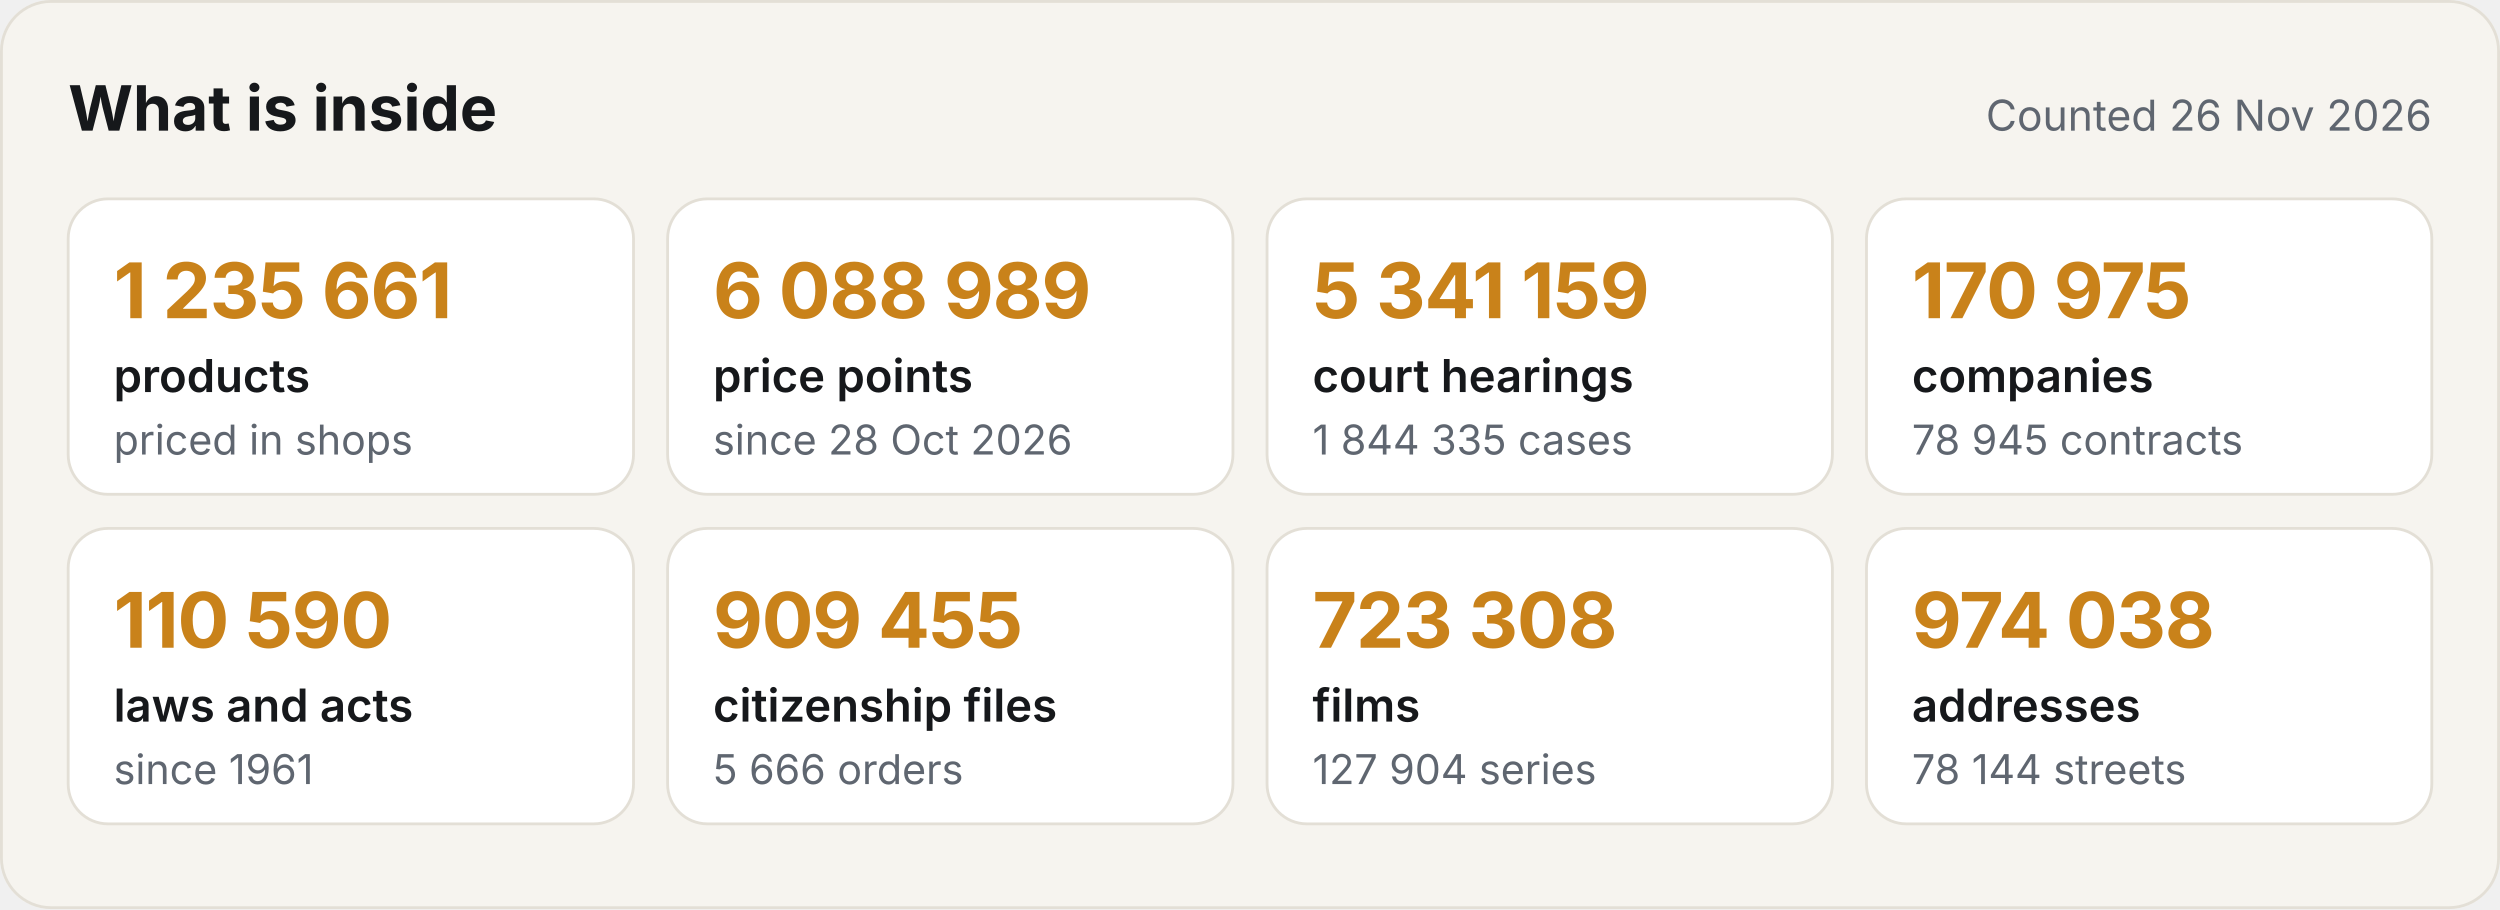
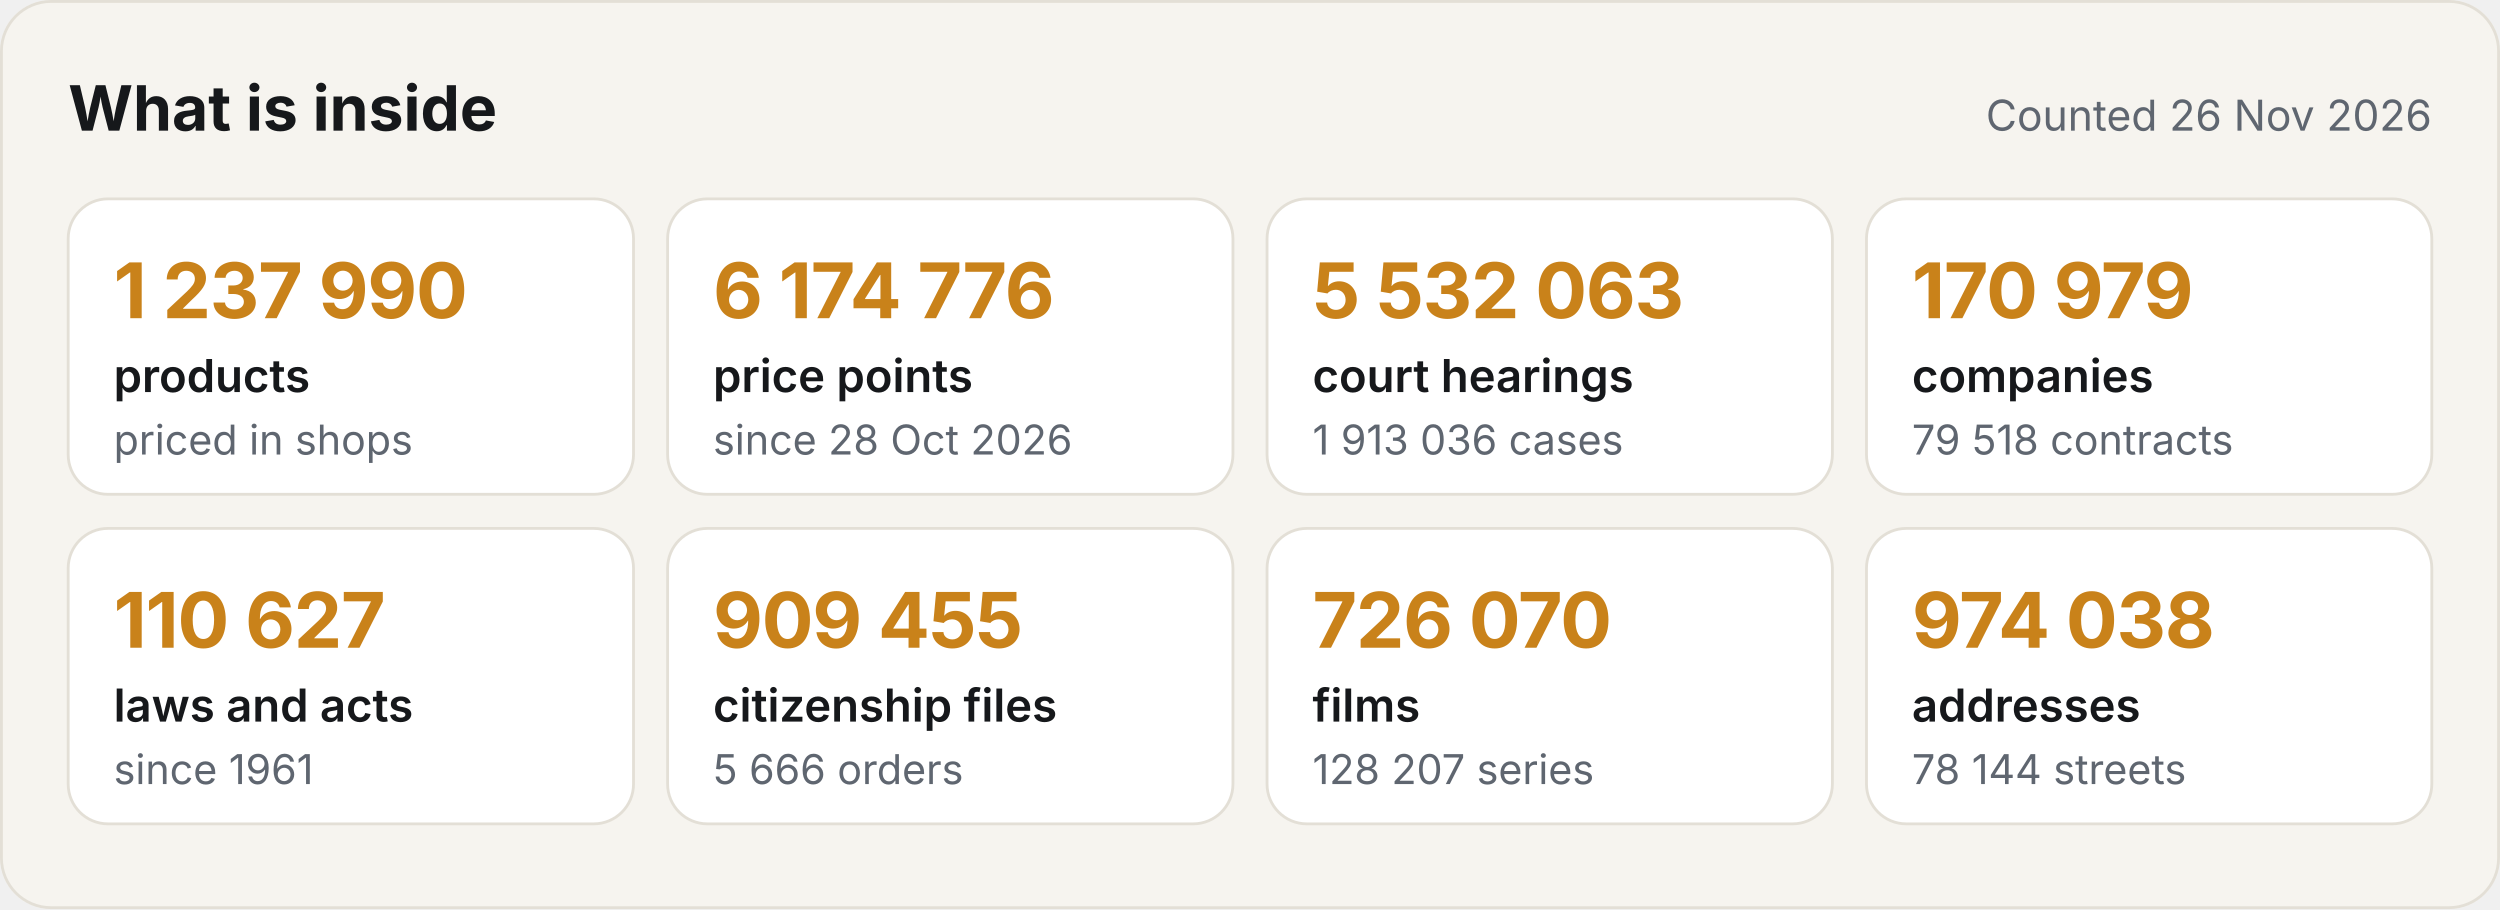
<svg xmlns="http://www.w3.org/2000/svg" width="880" height="320" viewBox="0 0 880 320" role="img" aria-label="What the Satelit API holds">
  <style>.h{font:700 22px -apple-system,BlinkMacSystemFont,'Segoe UI',Inter,Helvetica,Arial,sans-serif;fill:#16181B}.d{font:400 15px -apple-system,BlinkMacSystemFont,'Segoe UI',Inter,Helvetica,Arial,sans-serif;fill:#5F6670}.v{font:700 27px -apple-system,BlinkMacSystemFont,'Segoe UI',Inter,Helvetica,Arial,sans-serif;fill:#C9821A;letter-spacing:-.4px}.k{font:600 16px -apple-system,BlinkMacSystemFont,'Segoe UI',Inter,Helvetica,Arial,sans-serif;fill:#16181B}.s{font:400 14.5px -apple-system,BlinkMacSystemFont,'Segoe UI',Inter,Helvetica,Arial,sans-serif;fill:#5F6670}
.c{animation:in .6s ease-out both}@keyframes in{from{opacity:0;transform:translateY(8px)}to{opacity:1;transform:none}}@media (prefers-reduced-motion:reduce){*{animation:none!important}}</style>
  <rect width="880" height="320" rx="18" fill="#F6F4EF" />
  <rect x=".5" y=".5" width="879" height="319" rx="17.5" fill="none" stroke="#E3DFD6" />
  <text x="24" y="46" class="h">What is inside</text>
  <text x="856" y="46" class="d" text-anchor="end">Counted 26 Nov 2026</text>
  <g class="c" style="animation-delay:0.00s">
    <rect x="24" y="70" width="199" height="104" rx="14" fill="#FFFFFF" stroke="#E3DFD6" />
-     <text x="40" y="112" class="v">1 235 661</text>
+     <text x="40" y="112" class="v">1 237 990</text>
    <text x="40" y="138" class="k">products</text>
    <text x="40" y="160" class="s">priced in shops</text>
  </g>
  <g class="c" style="animation-delay:0.08s">
    <rect x="235" y="70" width="199" height="104" rx="14" fill="#FFFFFF" stroke="#E3DFD6" />
-     <text x="251" y="112" class="v">6 088 989</text>
+     <text x="251" y="112" class="v">6 174 776</text>
    <text x="251" y="138" class="k">price points</text>
    <text x="251" y="160" class="s">since 28 Oct 2026</text>
  </g>
  <g class="c" style="animation-delay:0.16s">
    <rect x="446" y="70" width="199" height="104" rx="14" fill="#FFFFFF" stroke="#E3DFD6" />
-     <text x="462" y="112" class="v">5 341 159</text>
+     <text x="462" y="112" class="v">5 532 063</text>
    <text x="462" y="138" class="k">court hearings</text>
-     <text x="462" y="160" class="s">1 844 335 cases</text>
+     <text x="462" y="160" class="s">1 913 036 cases</text>
  </g>
  <g class="c" style="animation-delay:0.24s">
    <rect x="657" y="70" width="199" height="104" rx="14" fill="#FFFFFF" stroke="#E3DFD6" />
-     <text x="673" y="112" class="v">170 975</text>
+     <text x="673" y="112" class="v">170 979</text>
    <text x="673" y="138" class="k">companies</text>
-     <text x="673" y="160" class="s">78 945 contracts</text>
+     <text x="673" y="160" class="s">79 518 contracts</text>
  </g>
  <g class="c" style="animation-delay:0.32s">
    <rect x="24" y="186" width="199" height="104" rx="14" fill="#FFFFFF" stroke="#E3DFD6" />
-     <text x="40" y="228" class="v">110 590</text>
+     <text x="40" y="228" class="v">110 627</text>
    <text x="40" y="254" class="k">laws and acts</text>
    <text x="40" y="276" class="s">since 1961</text>
  </g>
  <g class="c" style="animation-delay:0.40s">
    <rect x="235" y="186" width="199" height="104" rx="14" fill="#FFFFFF" stroke="#E3DFD6" />
    <text x="251" y="228" class="v">909 455</text>
    <text x="251" y="254" class="k">citizenship files</text>
    <text x="251" y="276" class="s">5 666 orders</text>
  </g>
  <g class="c" style="animation-delay:0.48s">
    <rect x="446" y="186" width="199" height="104" rx="14" fill="#FFFFFF" stroke="#E3DFD6" />
-     <text x="462" y="228" class="v">723 308</text>
+     <text x="462" y="228" class="v">726 070</text>
    <text x="462" y="254" class="k">films</text>
-     <text x="462" y="276" class="s">127 904 series</text>
+     <text x="462" y="276" class="s">128 207 series</text>
  </g>
  <g class="c" style="animation-delay:0.56s">
    <rect x="657" y="186" width="199" height="104" rx="14" fill="#FFFFFF" stroke="#E3DFD6" />
    <text x="673" y="228" class="v">974 038</text>
    <text x="673" y="254" class="k">addresses</text>
    <text x="673" y="276" class="s">78 144 streets</text>
  </g>
</svg>
